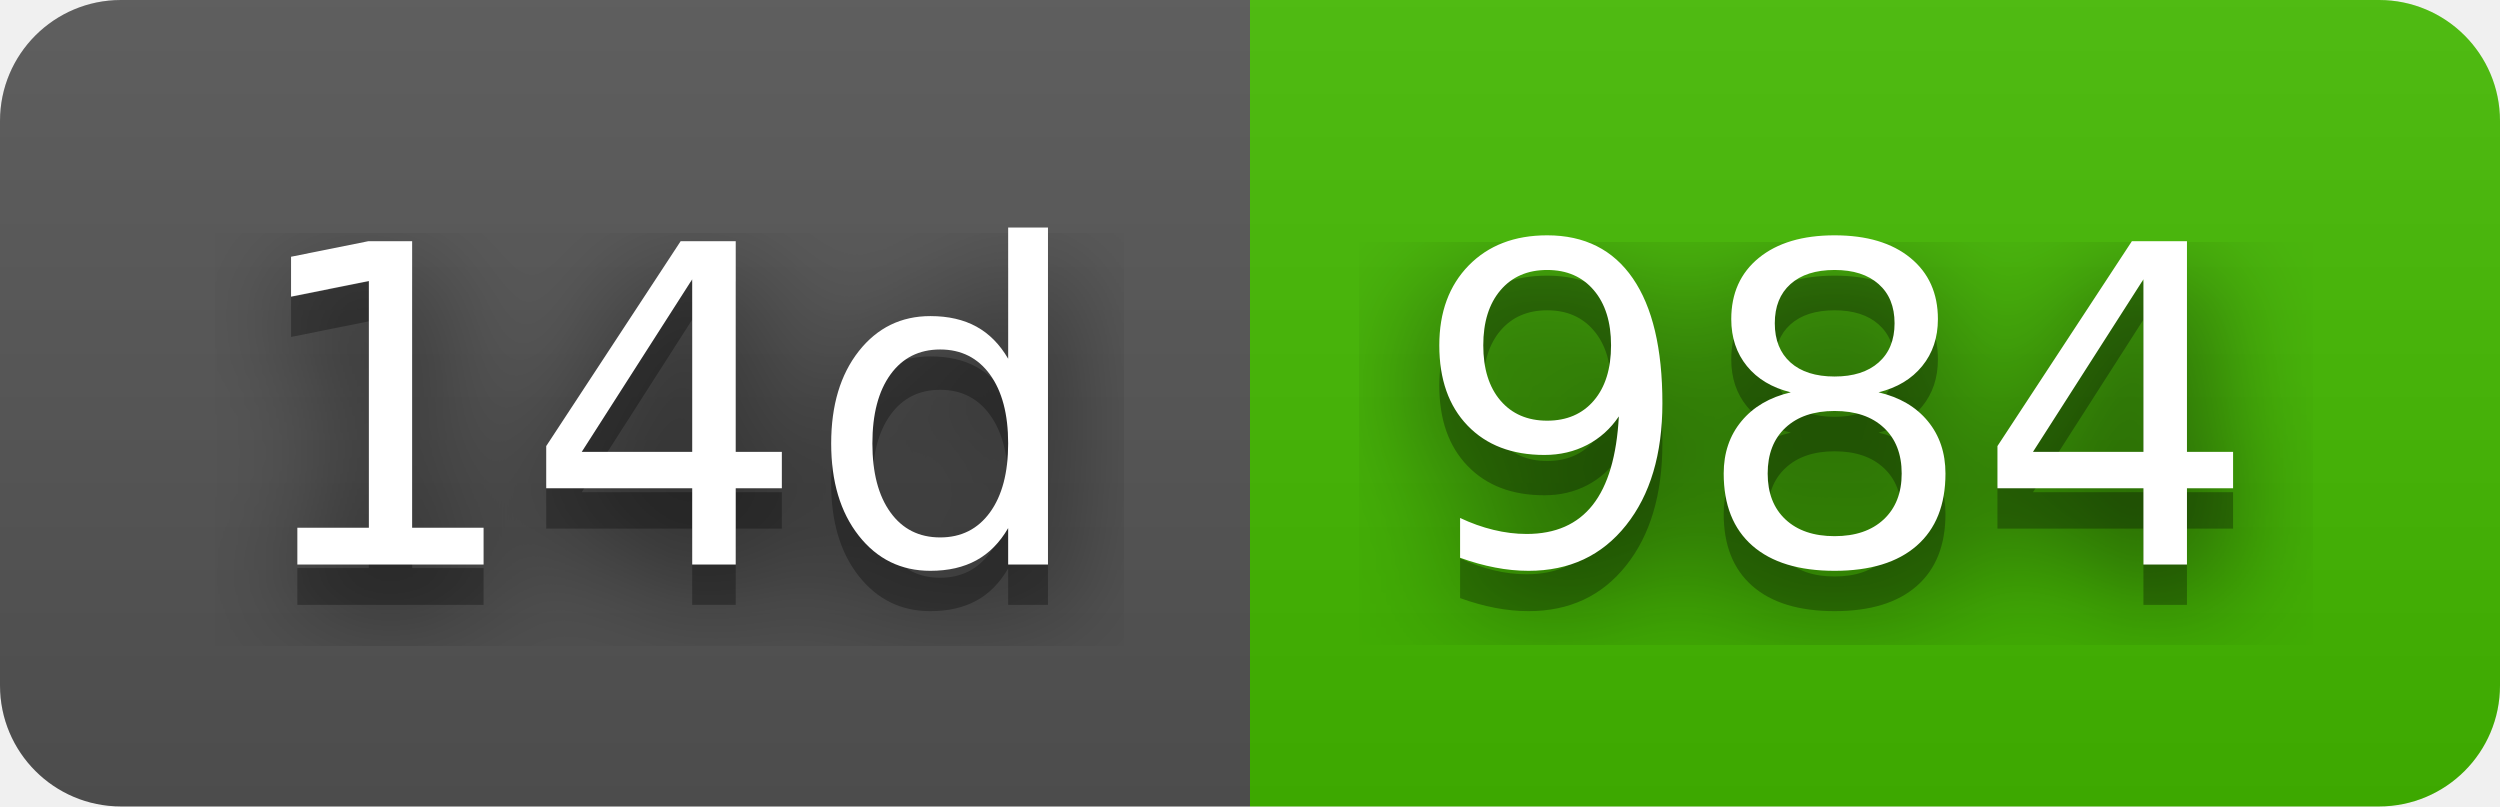
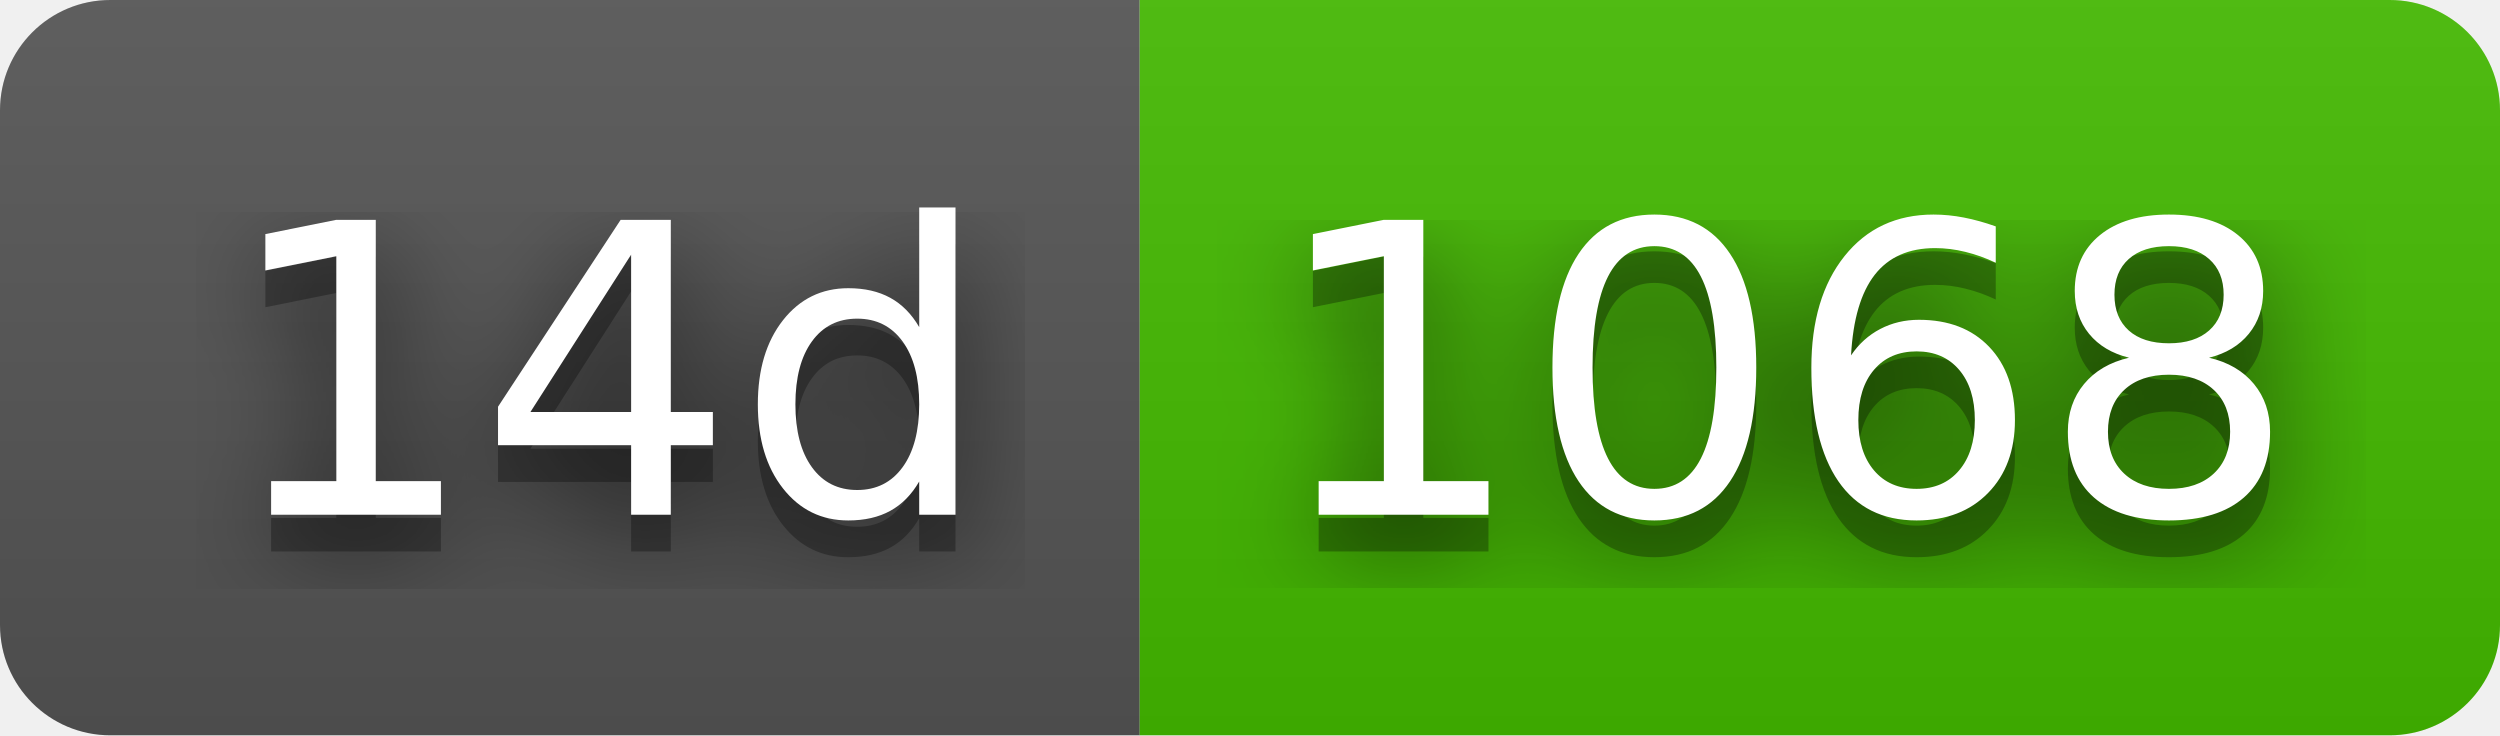
- <svg xmlns="http://www.w3.org/2000/svg" width="62" height="20" role="img" aria-label="14d: 984">
+ <svg xmlns="http://www.w3.org/2000/svg" width="68" height="20" role="img" aria-label="14d: 1068">
  <filter id="blur">
    <feGaussianBlur stdDeviation="16" />
  </filter>
  <linearGradient id="s" x2="0" y2="100%">
    <stop offset="0" stop-color="#bbb" stop-opacity=".1" />
    <stop offset="1" stop-opacity=".1" />
  </linearGradient>
  <clipPath id="r">
-     <rect width="62" height="20" rx="3" />
+     <rect width="68" height="20" rx="3" />
  </clipPath>
  <g clip-path="url(#r)">
    <rect width="31" height="20" fill="#555" />
-     <rect x="31" width="31" height="20" fill="#4b0" />
-     <rect width="62" height="20" fill="url(#s)" />
+     <rect x="31" width="37" height="20" fill="#4b0" />
+     <rect width="68" height="20" fill="url(#s)" />
  </g>
  <g fill="#fff" text-anchor="middle" font-family="Verdana,Geneva,DejaVu Sans,sans-serif" text-rendering="geometricPrecision" font-size="110">
    <g transform="scale(.1)">
      <g aria-hidden="true" fill="#010101">
        <text x="165" y="150" fill-opacity=".8" filter="url(#blur)" textLength="210">14d</text>
        <text x="165" y="150" fill-opacity=".3" textLength="210">14d</text>
      </g>
      <text x="165" y="140" textLength="210">14d</text>
    </g>
    <g transform="scale(.1)">
      <g aria-hidden="true" fill="#010101">
-         <text x="455" y="150" fill-opacity=".8" filter="url(#blur)" textLength="210">984</text>
-         <text x="455" y="150" fill-opacity=".3" textLength="210">984</text>
+         <text x="485" y="150" fill-opacity=".8" filter="url(#blur)" textLength="270">1068</text>
+         <text x="485" y="150" fill-opacity=".3" textLength="270">1068</text>
      </g>
-       <text x="455" y="140" textLength="210">984</text>
+       <text x="485" y="140" textLength="270">1068</text>
    </g>
  </g>
</svg>
